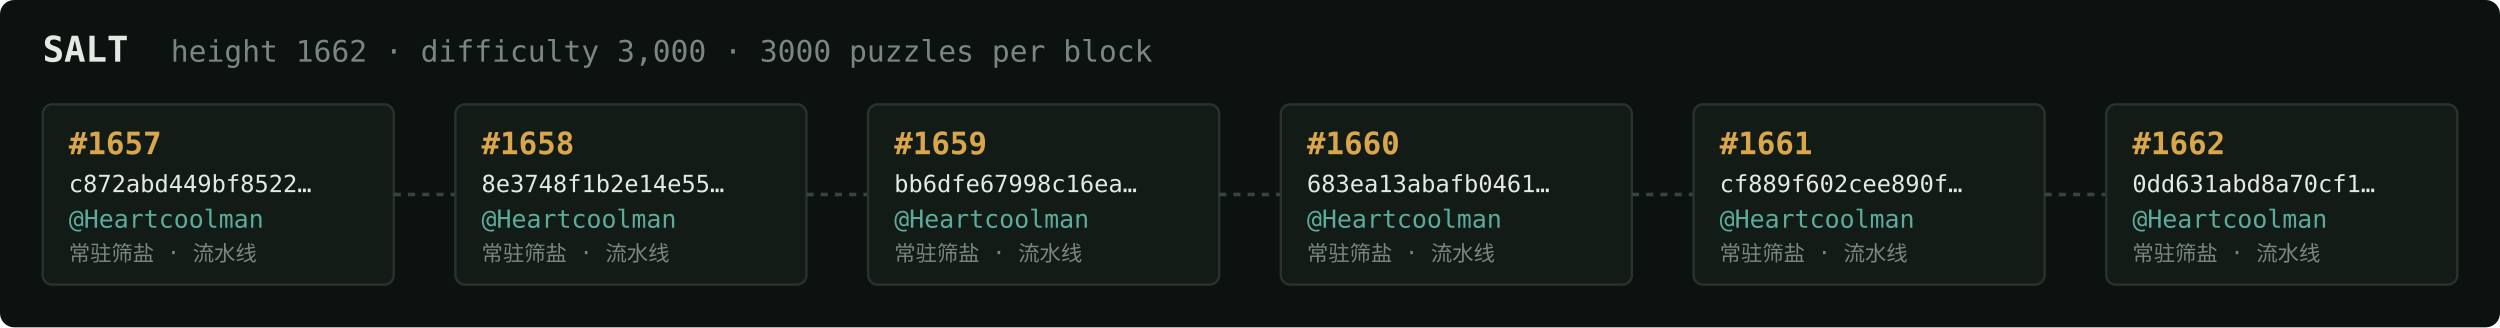
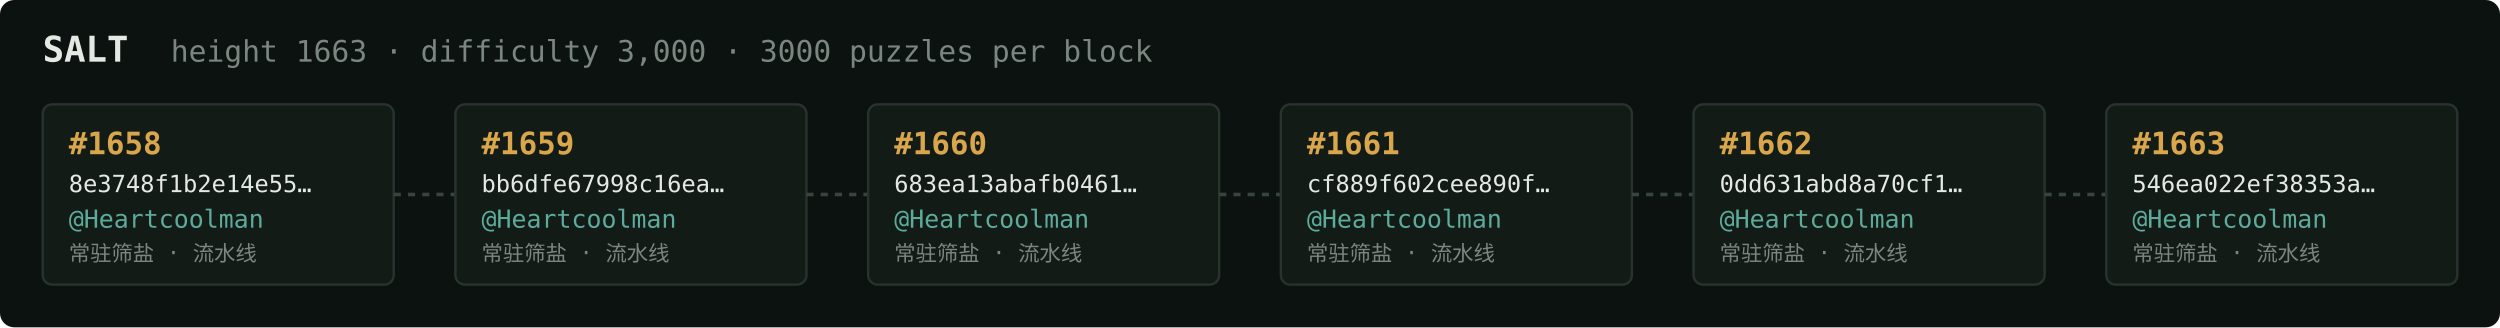
<svg xmlns="http://www.w3.org/2000/svg" width="1054" height="138" viewBox="0 0 1054 138" font-family="ui-monospace,SFMono-Regular,Menlo,monospace">
  <rect fill="#0c1210" width="1054" height="138" rx="6" />
  <text x="18" y="26" fill="#e5e9e3" font-size="15" font-weight="700">SALT</text>
-   <text x="72" y="26" fill="#7a867f" font-size="12.5">height 1662 · difficulty 3,000 · 3000 puzzles per block</text>
+   <text x="72" y="26" fill="#7a867f" font-size="12.5">height 1663 · difficulty 3,000 · 3000 puzzles per block</text>
  <rect x="18" y="44" width="148" height="76" rx="4" fill="#131b17" stroke="#28332e" stroke-width="1" />
-   <text x="29" y="65" fill="#d9a64c" font-size="13" font-weight="700">#1657</text>
-   <text x="29" y="81" fill="#e5e9e3" font-size="10">c872abd449bf8522…</text>
+   <text x="29" y="65" fill="#d9a64c" font-size="13" font-weight="700">#1658</text>
+   <text x="29" y="81" fill="#e5e9e3" font-size="10">8e3748f1b2e14e55…</text>
  <text x="29" y="96" fill="#5cab9b" font-size="10.5">@Heartcoolman</text>
  <text x="29" y="110" fill="#7a867f" font-size="9">常驻筛盐 · 流水线</text>
  <line x1="166" y1="82.0" x2="192" y2="82.0" stroke="#38443e" stroke-width="1.5" stroke-dasharray="3 3" />
  <rect x="192" y="44" width="148" height="76" rx="4" fill="#131b17" stroke="#28332e" stroke-width="1" />
-   <text x="203" y="65" fill="#d9a64c" font-size="13" font-weight="700">#1658</text>
-   <text x="203" y="81" fill="#e5e9e3" font-size="10">8e3748f1b2e14e55…</text>
+   <text x="203" y="65" fill="#d9a64c" font-size="13" font-weight="700">#1659</text>
+   <text x="203" y="81" fill="#e5e9e3" font-size="10">bb6dfe67998c16ea…</text>
  <text x="203" y="96" fill="#5cab9b" font-size="10.5">@Heartcoolman</text>
  <text x="203" y="110" fill="#7a867f" font-size="9">常驻筛盐 · 流水线</text>
  <line x1="340" y1="82.0" x2="366" y2="82.0" stroke="#38443e" stroke-width="1.5" stroke-dasharray="3 3" />
  <rect x="366" y="44" width="148" height="76" rx="4" fill="#131b17" stroke="#28332e" stroke-width="1" />
-   <text x="377" y="65" fill="#d9a64c" font-size="13" font-weight="700">#1659</text>
-   <text x="377" y="81" fill="#e5e9e3" font-size="10">bb6dfe67998c16ea…</text>
+   <text x="377" y="65" fill="#d9a64c" font-size="13" font-weight="700">#1660</text>
+   <text x="377" y="81" fill="#e5e9e3" font-size="10">683ea13abafb0461…</text>
  <text x="377" y="96" fill="#5cab9b" font-size="10.5">@Heartcoolman</text>
  <text x="377" y="110" fill="#7a867f" font-size="9">常驻筛盐 · 流水线</text>
  <line x1="514" y1="82.0" x2="540" y2="82.0" stroke="#38443e" stroke-width="1.5" stroke-dasharray="3 3" />
  <rect x="540" y="44" width="148" height="76" rx="4" fill="#131b17" stroke="#28332e" stroke-width="1" />
-   <text x="551" y="65" fill="#d9a64c" font-size="13" font-weight="700">#1660</text>
-   <text x="551" y="81" fill="#e5e9e3" font-size="10">683ea13abafb0461…</text>
+   <text x="551" y="65" fill="#d9a64c" font-size="13" font-weight="700">#1661</text>
+   <text x="551" y="81" fill="#e5e9e3" font-size="10">cf889f602cee890f…</text>
  <text x="551" y="96" fill="#5cab9b" font-size="10.5">@Heartcoolman</text>
  <text x="551" y="110" fill="#7a867f" font-size="9">常驻筛盐 · 流水线</text>
  <line x1="688" y1="82.0" x2="714" y2="82.0" stroke="#38443e" stroke-width="1.5" stroke-dasharray="3 3" />
  <rect x="714" y="44" width="148" height="76" rx="4" fill="#131b17" stroke="#28332e" stroke-width="1" />
-   <text x="725" y="65" fill="#d9a64c" font-size="13" font-weight="700">#1661</text>
-   <text x="725" y="81" fill="#e5e9e3" font-size="10">cf889f602cee890f…</text>
+   <text x="725" y="65" fill="#d9a64c" font-size="13" font-weight="700">#1662</text>
+   <text x="725" y="81" fill="#e5e9e3" font-size="10">0dd631abd8a70cf1…</text>
  <text x="725" y="96" fill="#5cab9b" font-size="10.5">@Heartcoolman</text>
  <text x="725" y="110" fill="#7a867f" font-size="9">常驻筛盐 · 流水线</text>
  <line x1="862" y1="82.0" x2="888" y2="82.0" stroke="#38443e" stroke-width="1.5" stroke-dasharray="3 3" />
  <rect x="888" y="44" width="148" height="76" rx="4" fill="#131b17" stroke="#28332e" stroke-width="1" />
-   <text x="899" y="65" fill="#d9a64c" font-size="13" font-weight="700">#1662</text>
-   <text x="899" y="81" fill="#e5e9e3" font-size="10">0dd631abd8a70cf1…</text>
+   <text x="899" y="65" fill="#d9a64c" font-size="13" font-weight="700">#1663</text>
+   <text x="899" y="81" fill="#e5e9e3" font-size="10">546ea022ef38353a…</text>
  <text x="899" y="96" fill="#5cab9b" font-size="10.5">@Heartcoolman</text>
  <text x="899" y="110" fill="#7a867f" font-size="9">常驻筛盐 · 流水线</text>
</svg>
